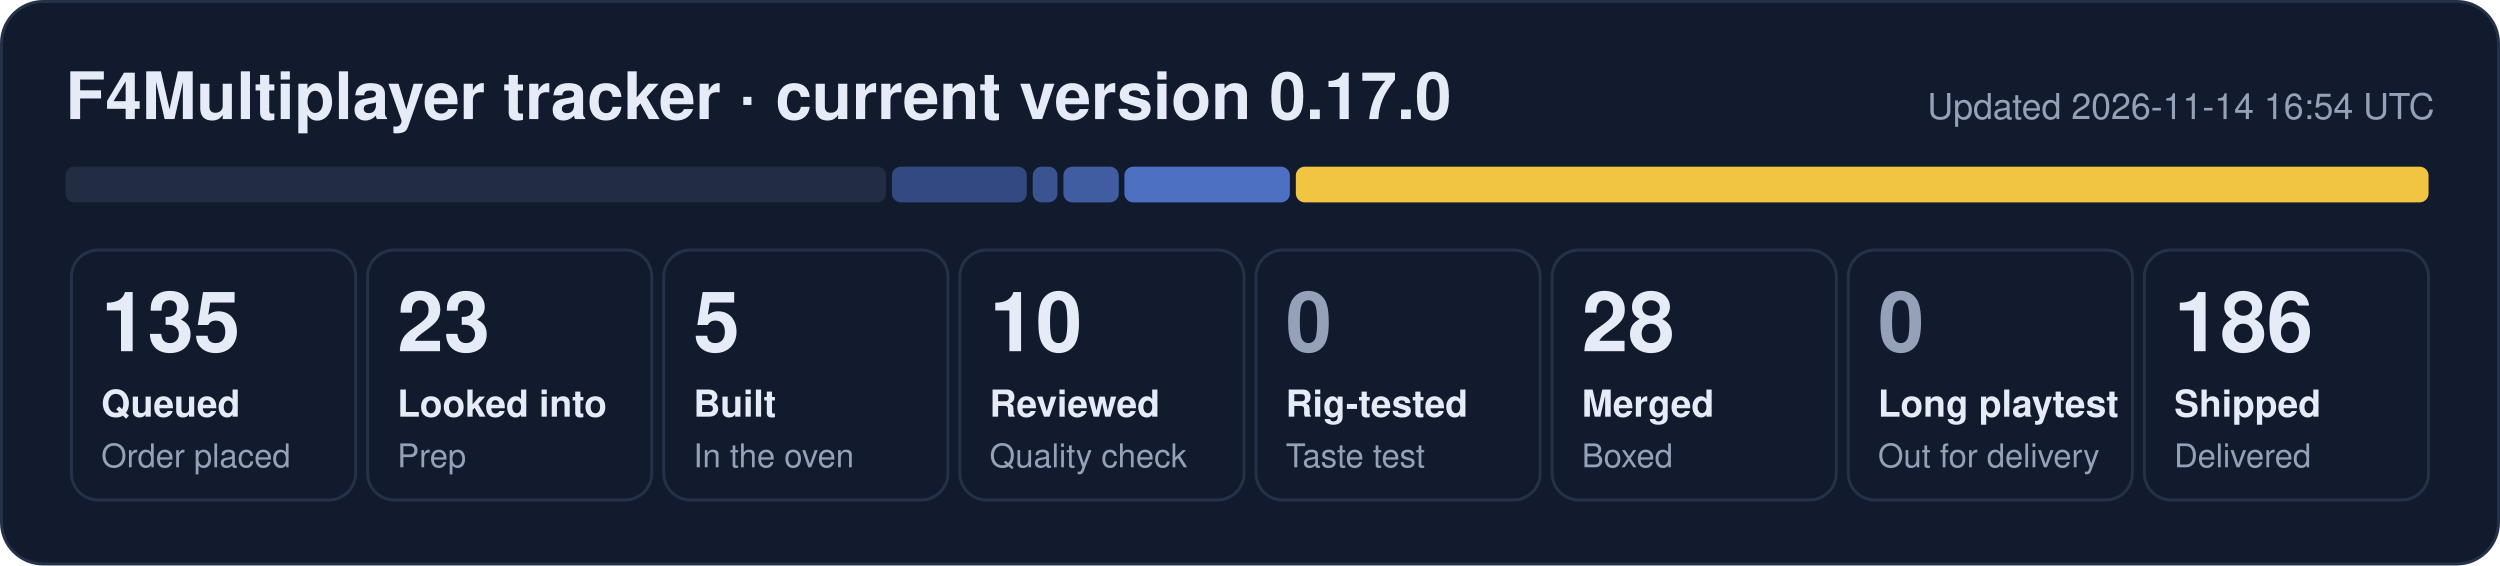
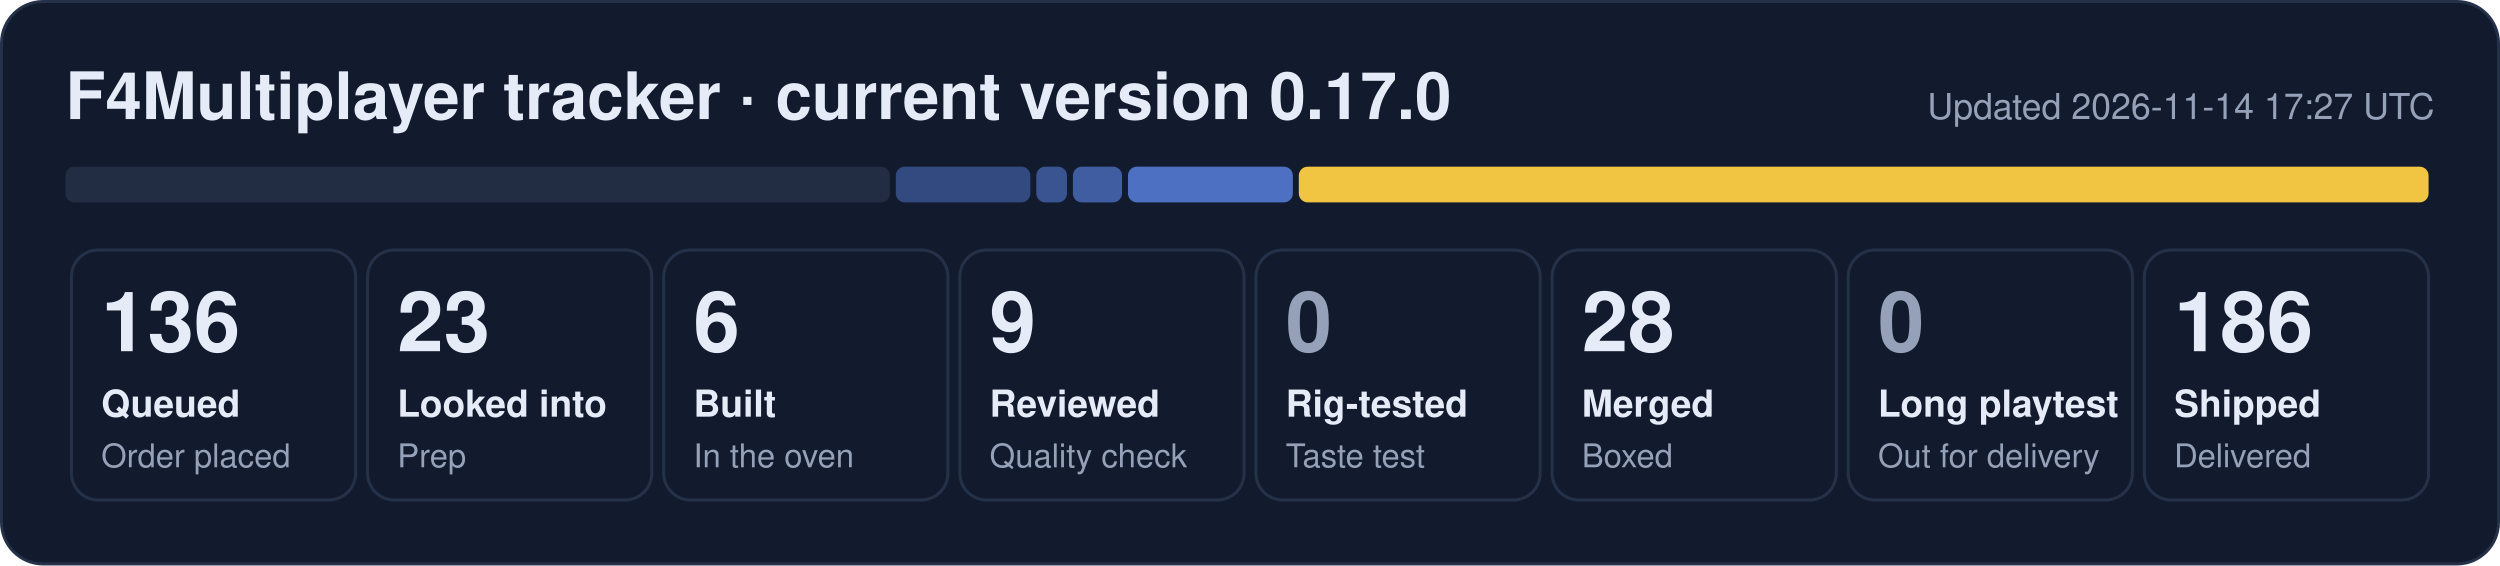
- <svg xmlns="http://www.w3.org/2000/svg" width="840" height="190" viewBox="0 0 840 190" role="img" aria-label="F4Multiplayer tracker: 135 queued, 23 looked into, 5 built, 10 reviewed, 28 merged, 186 shipped">
+ <svg xmlns="http://www.w3.org/2000/svg" width="840" height="190" viewBox="0 0 840 190" role="img" aria-label="F4Multiplayer tracker: 136 queued, 23 looked into, 6 built, 9 reviewed, 28 merged, 186 shipped">
  <rect x="0.5" y="0.5" width="839" height="189" rx="14" fill="#121b2e" stroke="#243149" />
  <text x="22" y="40" font-family="Segoe UI, Helvetica, Arial, sans-serif" font-size="22" font-weight="700" fill="#e6ecf7">F4Multiplayer tracker · current version 0.17.0</text>
-   <text x="818" y="40" font-family="Segoe UI, Helvetica, Arial, sans-serif" font-size="12" fill="#95a1b8" text-anchor="end">Updated 2026-11-14 16:54 UTC</text>
-   <rect x="22.0" y="56" width="275.7" height="12" rx="3" fill="#222d44" fill-opacity="1.00" />
-   <rect x="299.7" y="56" width="45.3" height="12" rx="3" fill="#5d86e8" fill-opacity="0.44" />
-   <rect x="347.0" y="56" width="8.3" height="12" rx="3" fill="#5d86e8" fill-opacity="0.53" />
-   <rect x="357.3" y="56" width="18.6" height="12" rx="3" fill="#5d86e8" fill-opacity="0.62" />
-   <rect x="377.8" y="56" width="55.6" height="12" rx="3" fill="#5d86e8" fill-opacity="0.80" />
-   <rect x="435.4" y="56" width="380.6" height="12" rx="3" fill="#f5c842" fill-opacity="0.98" />
+   <text x="818" y="40" font-family="Segoe UI, Helvetica, Arial, sans-serif" font-size="12" fill="#95a1b8" text-anchor="end">Updated 2026-11-14 17:27 UTC</text>
+   <rect x="22.0" y="56" width="277.0" height="12" rx="3" fill="#222d44" fill-opacity="1.00" />
+   <rect x="301.0" y="56" width="45.2" height="12" rx="3" fill="#5d86e8" fill-opacity="0.44" />
+   <rect x="348.2" y="56" width="10.3" height="12" rx="3" fill="#5d86e8" fill-opacity="0.53" />
+   <rect x="360.5" y="56" width="16.5" height="12" rx="3" fill="#5d86e8" fill-opacity="0.62" />
+   <rect x="379.0" y="56" width="55.4" height="12" rx="3" fill="#5d86e8" fill-opacity="0.80" />
+   <rect x="436.4" y="56" width="379.6" height="12" rx="3" fill="#f5c842" fill-opacity="0.98" />
  <rect x="24.0" y="84" width="95.5" height="84" rx="9" fill="none" stroke="#243149" />
-   <text x="34.0" y="118" font-family="Segoe UI, Helvetica, Arial, sans-serif" font-size="28" font-weight="800" fill="#e6ecf7">135</text>
+   <text x="34.0" y="118" font-family="Segoe UI, Helvetica, Arial, sans-serif" font-size="28" font-weight="800" fill="#e6ecf7">136</text>
  <text x="34.0" y="140" font-family="Segoe UI, Helvetica, Arial, sans-serif" font-size="12.5" font-weight="600" fill="#e6ecf7">Queued</text>
  <text x="34.0" y="157" font-family="Segoe UI, Helvetica, Arial, sans-serif" font-size="11" fill="#95a1b8">Order placed</text>
  <rect x="123.5" y="84" width="95.5" height="84" rx="9" fill="none" stroke="#243149" />
  <text x="133.5" y="118" font-family="Segoe UI, Helvetica, Arial, sans-serif" font-size="28" font-weight="800" fill="#e6ecf7">23</text>
  <text x="133.5" y="140" font-family="Segoe UI, Helvetica, Arial, sans-serif" font-size="12.5" font-weight="600" fill="#e6ecf7">Looked into</text>
  <text x="133.5" y="157" font-family="Segoe UI, Helvetica, Arial, sans-serif" font-size="11" fill="#95a1b8">Prep</text>
  <rect x="223.0" y="84" width="95.5" height="84" rx="9" fill="none" stroke="#243149" />
-   <text x="233.0" y="118" font-family="Segoe UI, Helvetica, Arial, sans-serif" font-size="28" font-weight="800" fill="#e6ecf7">5</text>
+   <text x="233.0" y="118" font-family="Segoe UI, Helvetica, Arial, sans-serif" font-size="28" font-weight="800" fill="#e6ecf7">6</text>
  <text x="233.0" y="140" font-family="Segoe UI, Helvetica, Arial, sans-serif" font-size="12.5" font-weight="600" fill="#e6ecf7">Built</text>
  <text x="233.0" y="157" font-family="Segoe UI, Helvetica, Arial, sans-serif" font-size="11" fill="#95a1b8">In the oven</text>
  <rect x="322.5" y="84" width="95.5" height="84" rx="9" fill="none" stroke="#243149" />
-   <text x="332.5" y="118" font-family="Segoe UI, Helvetica, Arial, sans-serif" font-size="28" font-weight="800" fill="#e6ecf7">10</text>
+   <text x="332.5" y="118" font-family="Segoe UI, Helvetica, Arial, sans-serif" font-size="28" font-weight="800" fill="#e6ecf7">9</text>
  <text x="332.5" y="140" font-family="Segoe UI, Helvetica, Arial, sans-serif" font-size="12.5" font-weight="600" fill="#e6ecf7">Reviewed</text>
  <text x="332.5" y="157" font-family="Segoe UI, Helvetica, Arial, sans-serif" font-size="11" fill="#95a1b8">Quality check</text>
  <rect x="422.0" y="84" width="95.5" height="84" rx="9" fill="none" stroke="#243149" />
  <text x="432.0" y="118" font-family="Segoe UI, Helvetica, Arial, sans-serif" font-size="28" font-weight="800" fill="#95a1b8">0</text>
  <text x="432.0" y="140" font-family="Segoe UI, Helvetica, Arial, sans-serif" font-size="12.5" font-weight="600" fill="#e6ecf7">Rig-tested</text>
  <text x="432.0" y="157" font-family="Segoe UI, Helvetica, Arial, sans-serif" font-size="11" fill="#95a1b8">Taste test</text>
  <rect x="521.5" y="84" width="95.5" height="84" rx="9" fill="none" stroke="#243149" />
  <text x="531.5" y="118" font-family="Segoe UI, Helvetica, Arial, sans-serif" font-size="28" font-weight="800" fill="#e6ecf7">28</text>
  <text x="531.5" y="140" font-family="Segoe UI, Helvetica, Arial, sans-serif" font-size="12.5" font-weight="600" fill="#e6ecf7">Merged</text>
  <text x="531.5" y="157" font-family="Segoe UI, Helvetica, Arial, sans-serif" font-size="11" fill="#95a1b8">Boxed</text>
  <rect x="621.0" y="84" width="95.5" height="84" rx="9" fill="none" stroke="#243149" />
  <text x="631.0" y="118" font-family="Segoe UI, Helvetica, Arial, sans-serif" font-size="28" font-weight="800" fill="#95a1b8">0</text>
  <text x="631.0" y="140" font-family="Segoe UI, Helvetica, Arial, sans-serif" font-size="12.5" font-weight="600" fill="#e6ecf7">Long playtest</text>
  <text x="631.0" y="157" font-family="Segoe UI, Helvetica, Arial, sans-serif" font-size="11" fill="#95a1b8">Out for delivery</text>
  <rect x="720.5" y="84" width="95.5" height="84" rx="9" fill="none" stroke="#243149" />
  <text x="730.5" y="118" font-family="Segoe UI, Helvetica, Arial, sans-serif" font-size="28" font-weight="800" fill="#e6ecf7">186</text>
  <text x="730.5" y="140" font-family="Segoe UI, Helvetica, Arial, sans-serif" font-size="12.5" font-weight="600" fill="#e6ecf7">Shipped</text>
  <text x="730.5" y="157" font-family="Segoe UI, Helvetica, Arial, sans-serif" font-size="11" fill="#95a1b8">Delivered</text>
</svg>
